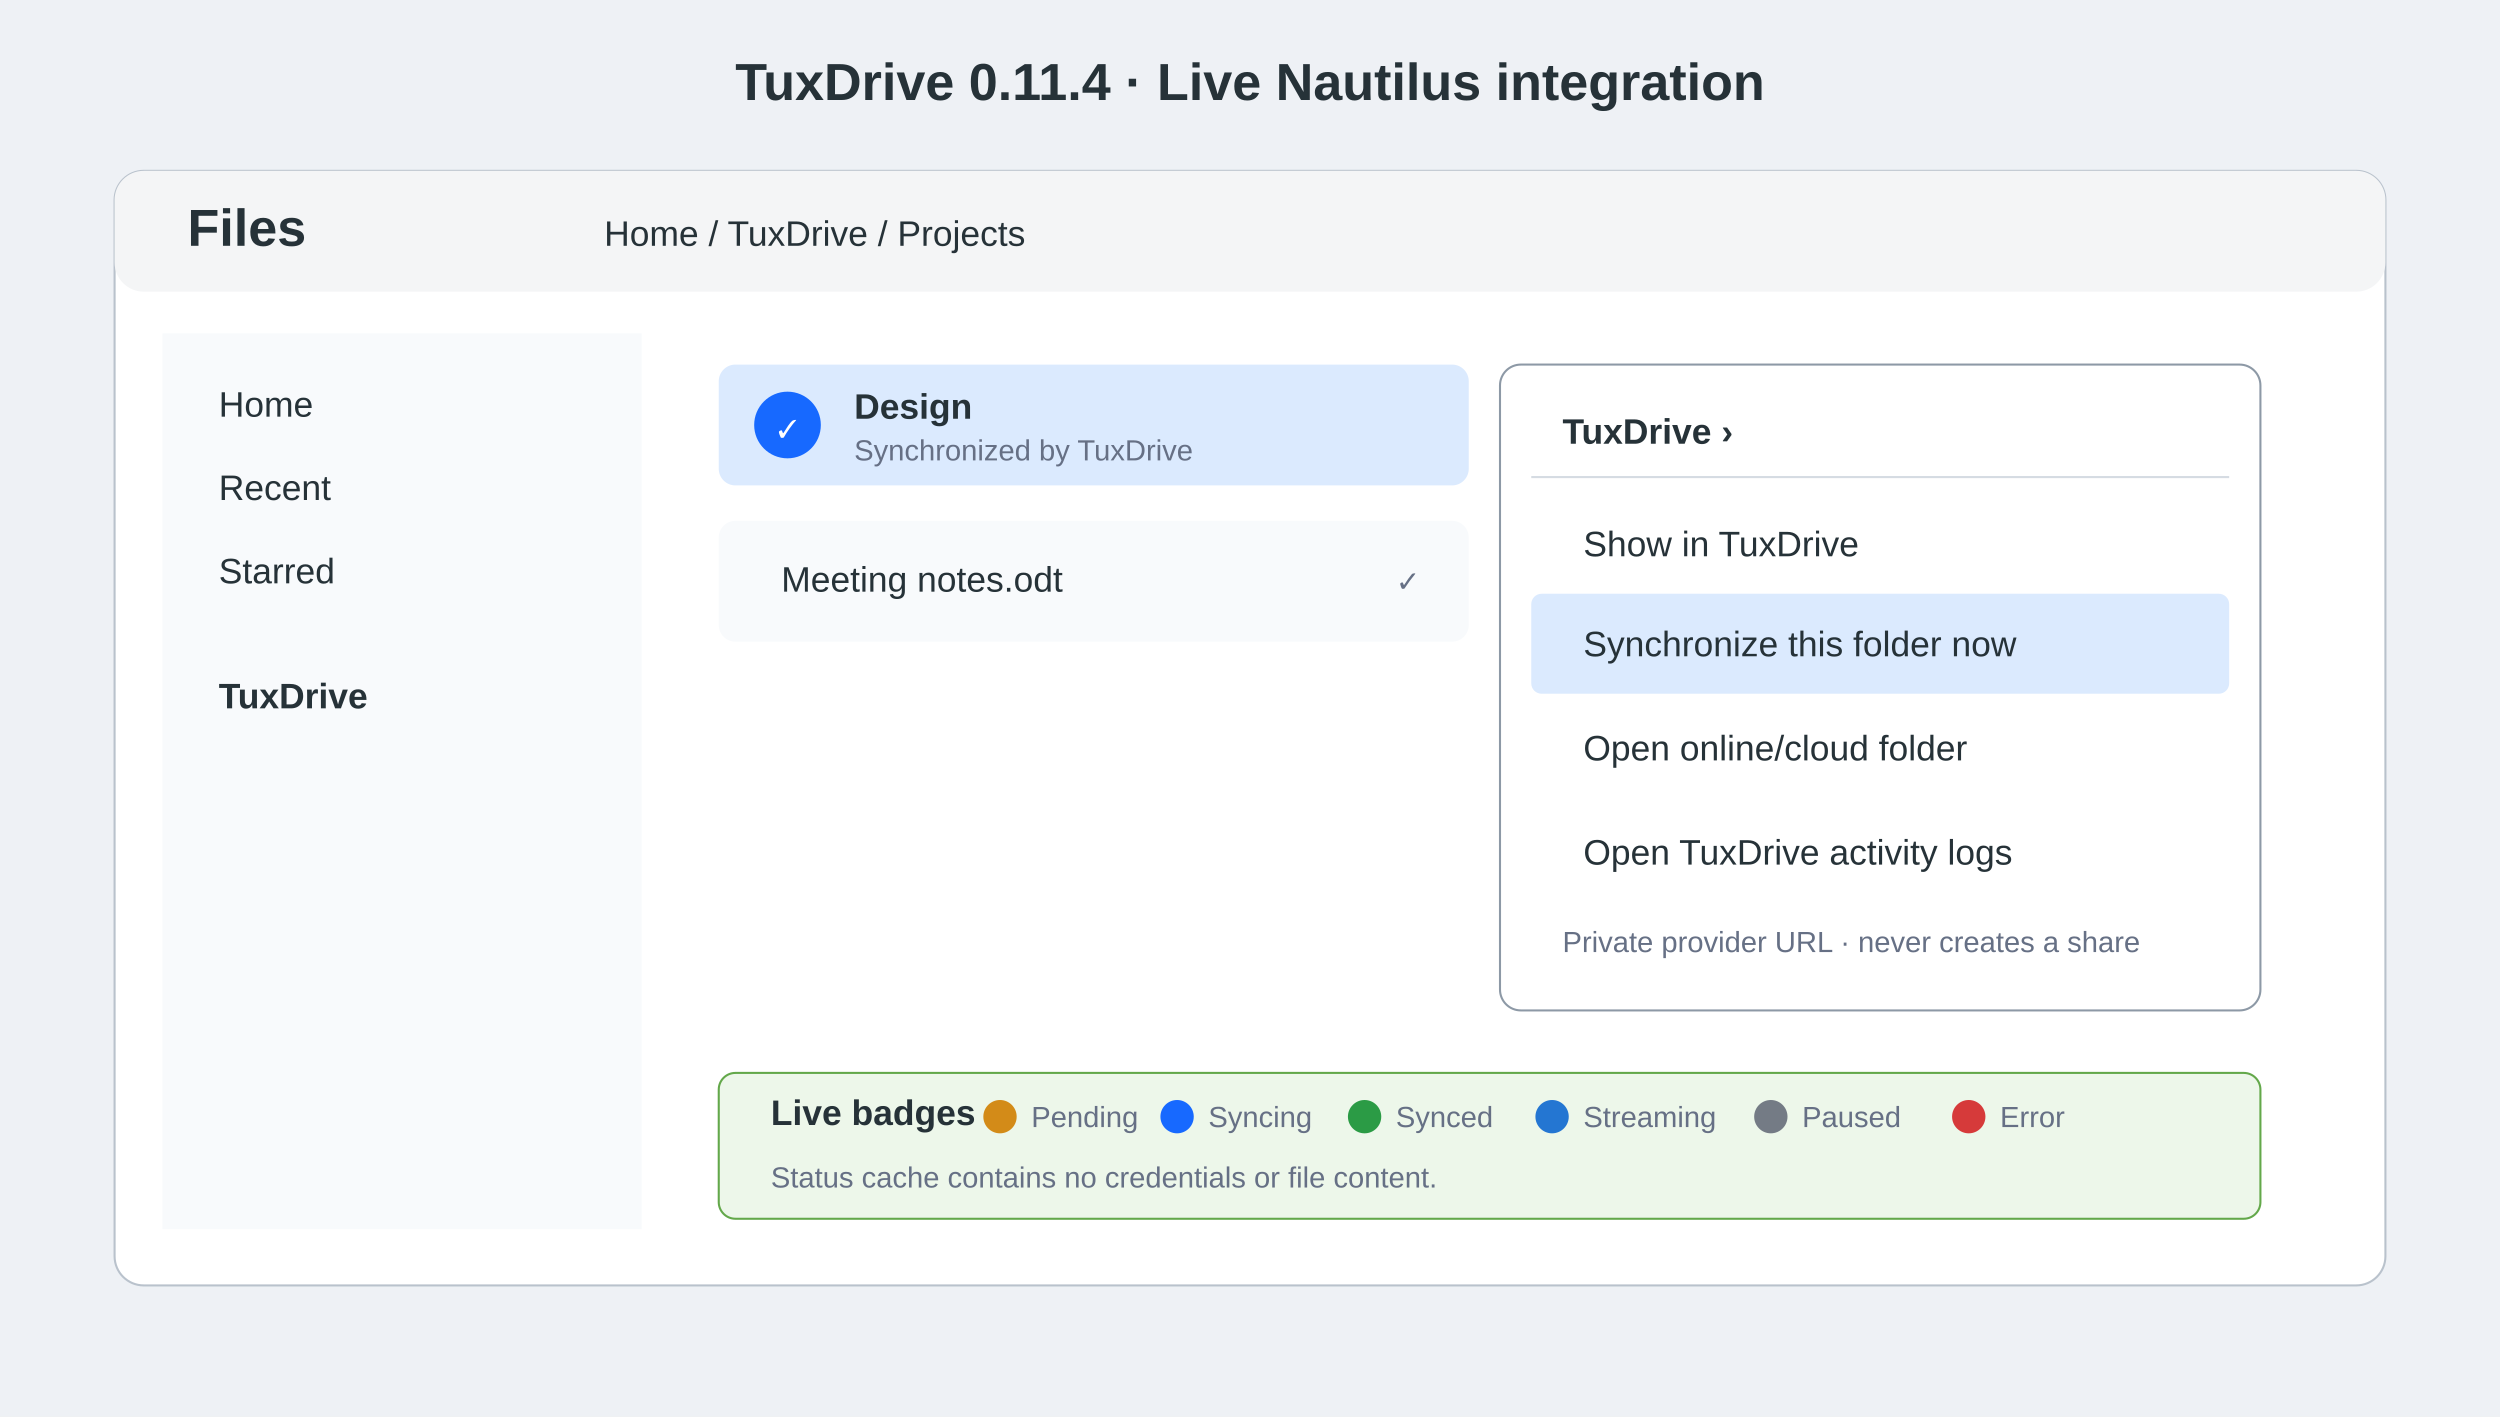
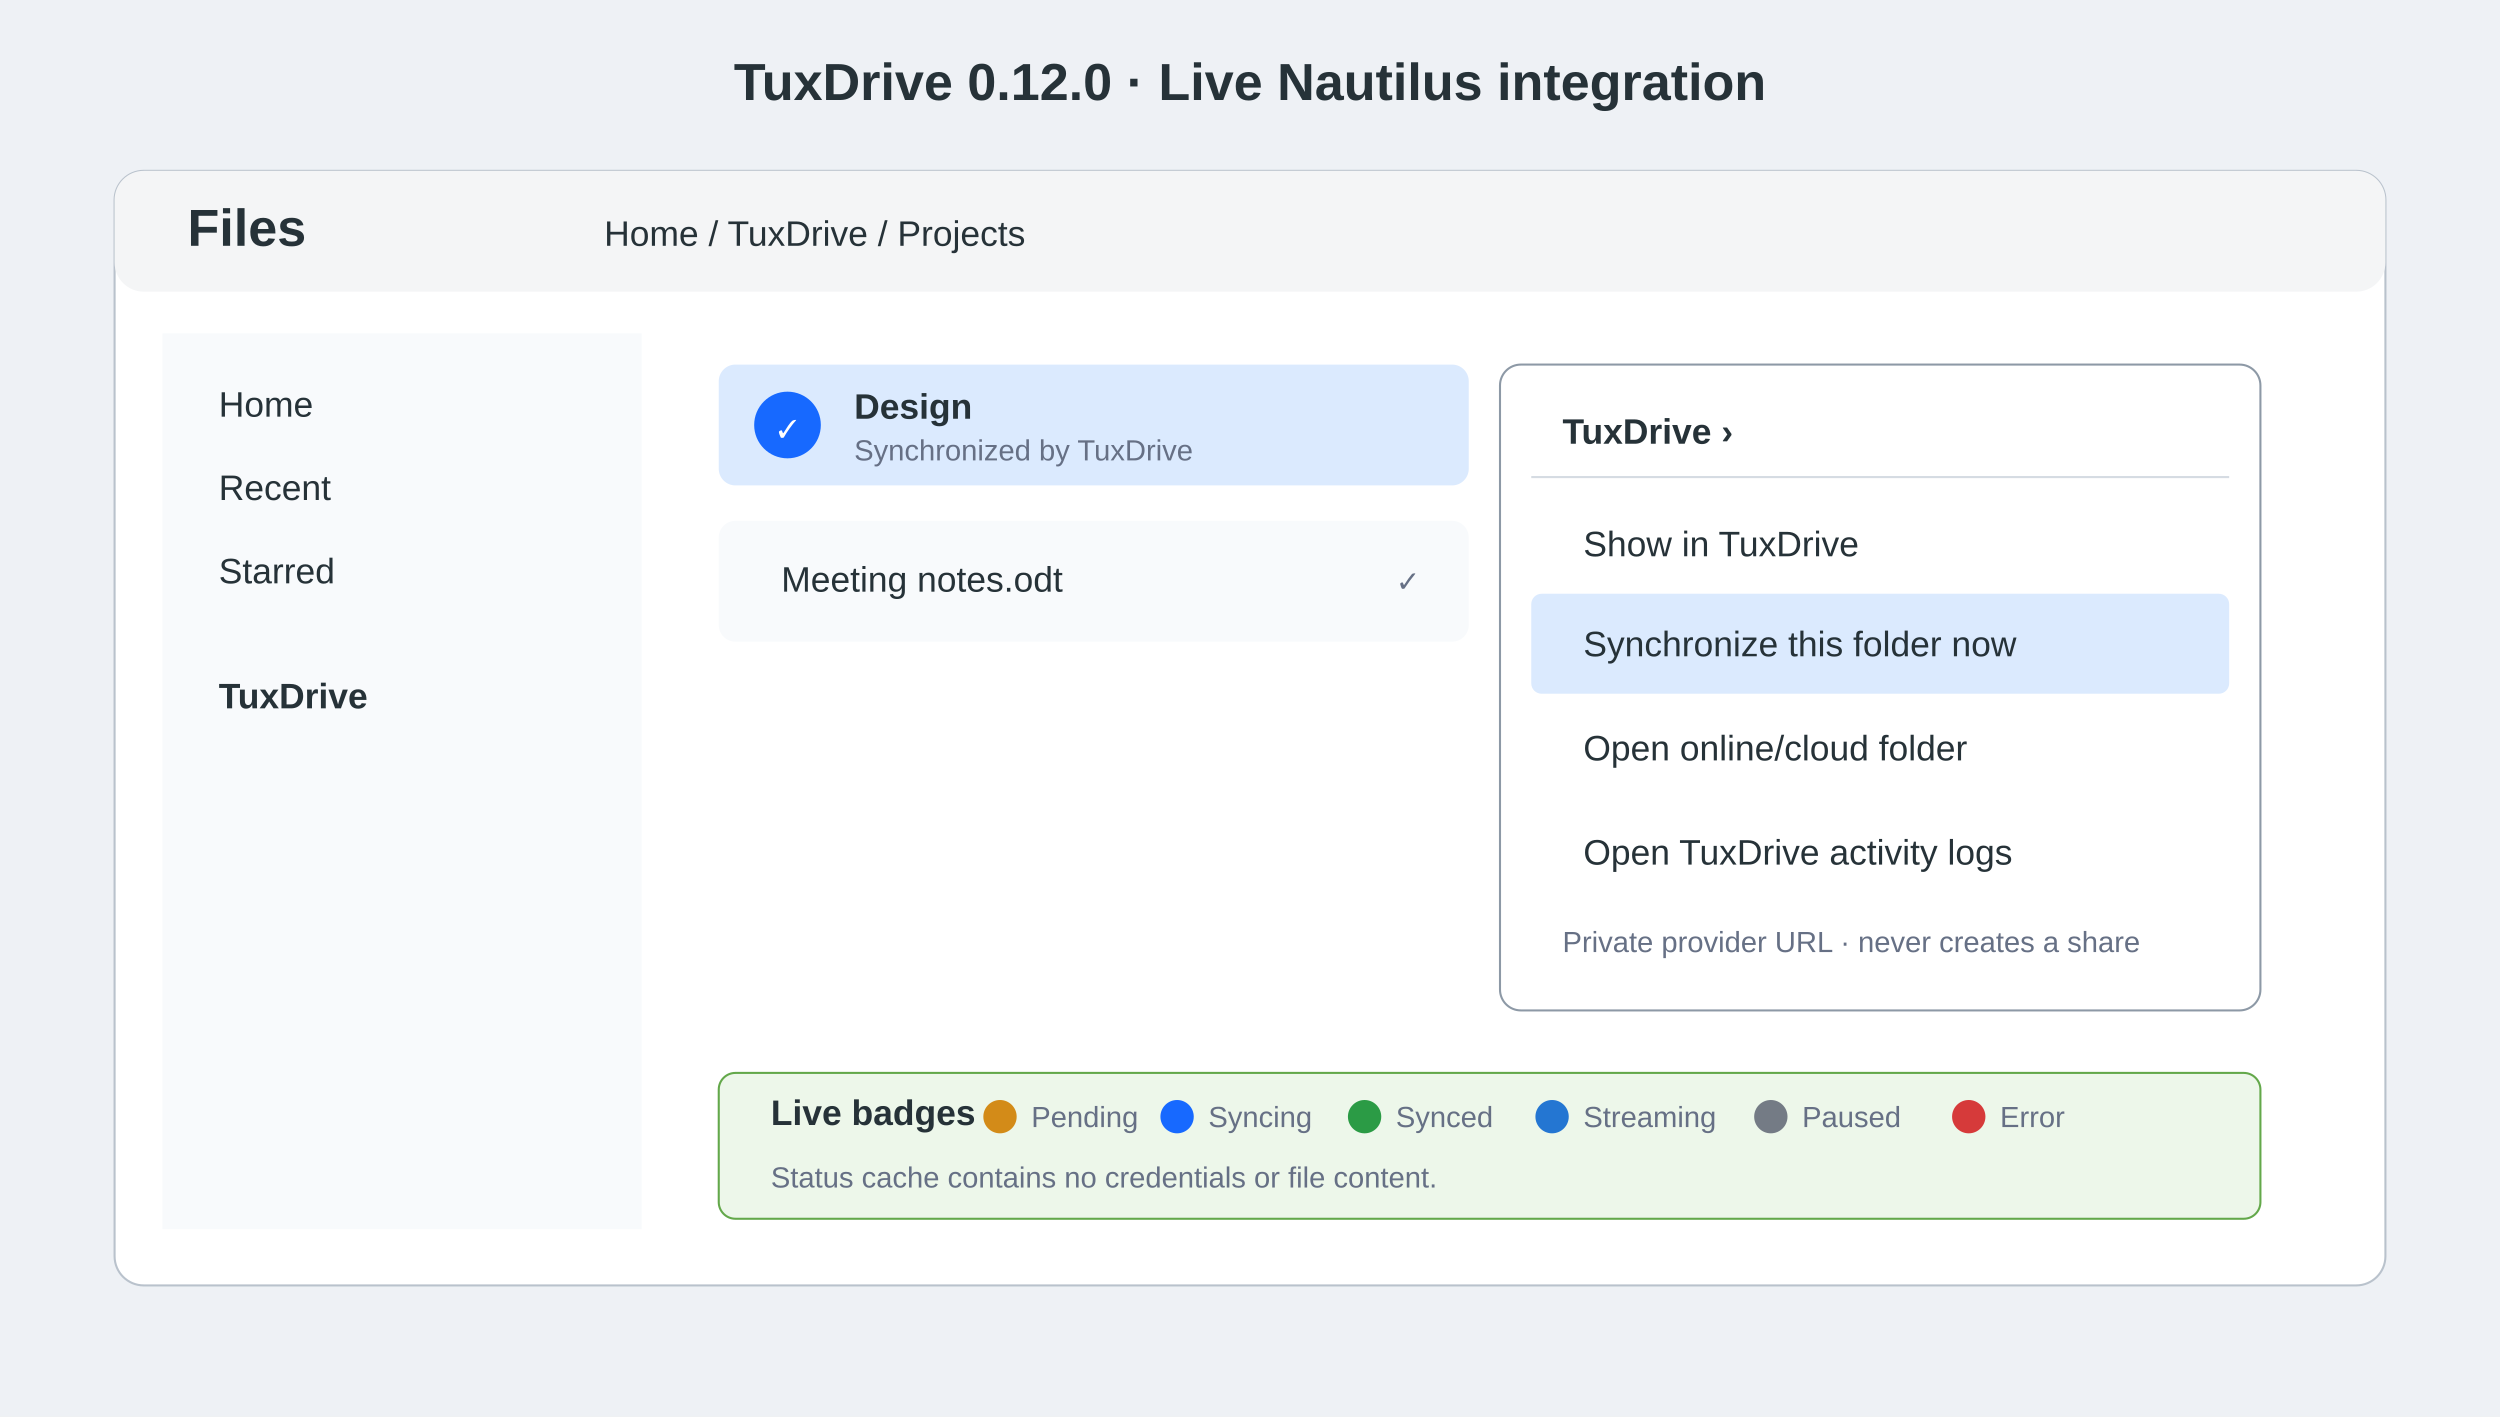
<svg xmlns="http://www.w3.org/2000/svg" width="1200" height="680" viewBox="0 0 1200 680">
  <style>.t{font-family:Ubuntu,Arial,sans-serif;fill:#263238}.h{font-size:25px;font-weight:700}.l{font-size:17px}.s{font-size:14px;fill:#667085}.box{fill:#fff;stroke:#b9c2cc}.sel{fill:#dbeafe}.menu{fill:#fff;stroke:#8d99a6}.item{fill:#f8fafc}.blue{fill:#1769ff}.white{fill:#fff}</style>
  <rect width="1200" height="680" fill="#eef1f5" />
-   <text x="600" y="48" text-anchor="middle" class="t h">TuxDrive 0.11.4 · Live Nautilus integration</text>
+   <text x="600" y="48" text-anchor="middle" class="t h">TuxDrive 0.12.0 · Live Nautilus integration</text>
  <rect x="55" y="82" width="1090" height="535" rx="14" class="box" />
  <rect x="55" y="82" width="1090" height="58" rx="14" fill="#f4f5f6" />
  <text x="90" y="118" class="t h">Files</text>
  <text x="290" y="118" class="t l">Home / TuxDrive / Projects</text>
  <rect x="78" y="160" width="230" height="430" fill="#f8fafc" />
  <text x="105" y="200" class="t l">Home</text>
  <text x="105" y="240" class="t l">Recent</text>
  <text x="105" y="280" class="t l">Starred</text>
  <text x="105" y="340" class="t l" font-weight="700">TuxDrive</text>
  <rect x="345" y="175" width="360" height="58" rx="8" class="sel" />
  <circle cx="378" cy="204" r="16" class="blue" />
  <text x="378" y="210" text-anchor="middle" class="white">✓</text>
  <text x="410" y="201" class="t l" font-weight="700">Design</text>
  <text x="410" y="221" class="t s">Synchronized by TuxDrive</text>
  <rect x="345" y="250" width="360" height="58" rx="8" class="item" />
  <text x="375" y="284" class="t l">Meeting notes.odt</text>
  <text x="670" y="284" class="t s">✓</text>
  <rect x="720" y="175" width="365" height="310" rx="10" class="menu" />
  <text x="750" y="213" class="t l" font-weight="700">TuxDrive  ›</text>
  <line x1="735" y1="229" x2="1070" y2="229" stroke="#d5dbe2" />
  <text x="760" y="267" class="t l">Show in TuxDrive</text>
  <rect x="735" y="285" width="335" height="48" rx="5" class="sel" />
  <text x="760" y="315" class="t l">Synchronize this folder now</text>
  <text x="760" y="365" class="t l">Open online/cloud folder</text>
  <text x="760" y="415" class="t l">Open TuxDrive activity logs</text>
  <text x="750" y="457" class="t s">Private provider URL · never creates a share</text>
  <rect x="345" y="515" width="740" height="70" rx="8" fill="#edf7ea" stroke="#63a84a" />
  <text x="370" y="540" class="t l" font-weight="700">Live badges</text>
  <circle cx="480" cy="536" r="8" fill="#d38b18" />
  <text x="495" y="541" class="t s">Pending</text>
  <circle cx="565" cy="536" r="8" fill="#1769ff" />
  <text x="580" y="541" class="t s">Syncing</text>
  <circle cx="655" cy="536" r="8" fill="#2b9b45" />
  <text x="670" y="541" class="t s">Synced</text>
  <circle cx="745" cy="536" r="8" fill="#2476d2" />
  <text x="760" y="541" class="t s">Streaming</text>
  <circle cx="850" cy="536" r="8" fill="#747b85" />
  <text x="865" y="541" class="t s">Paused</text>
  <circle cx="945" cy="536" r="8" fill="#d63a3a" />
  <text x="960" y="541" class="t s">Error</text>
  <text x="370" y="570" class="t s">Status cache contains no credentials or file content.</text>
</svg>
